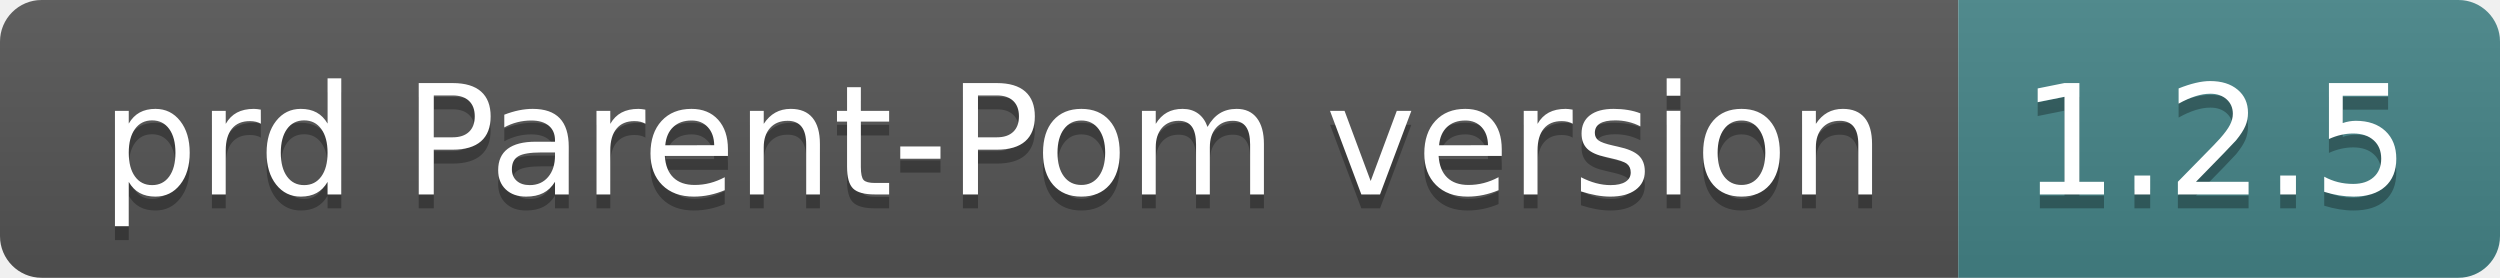
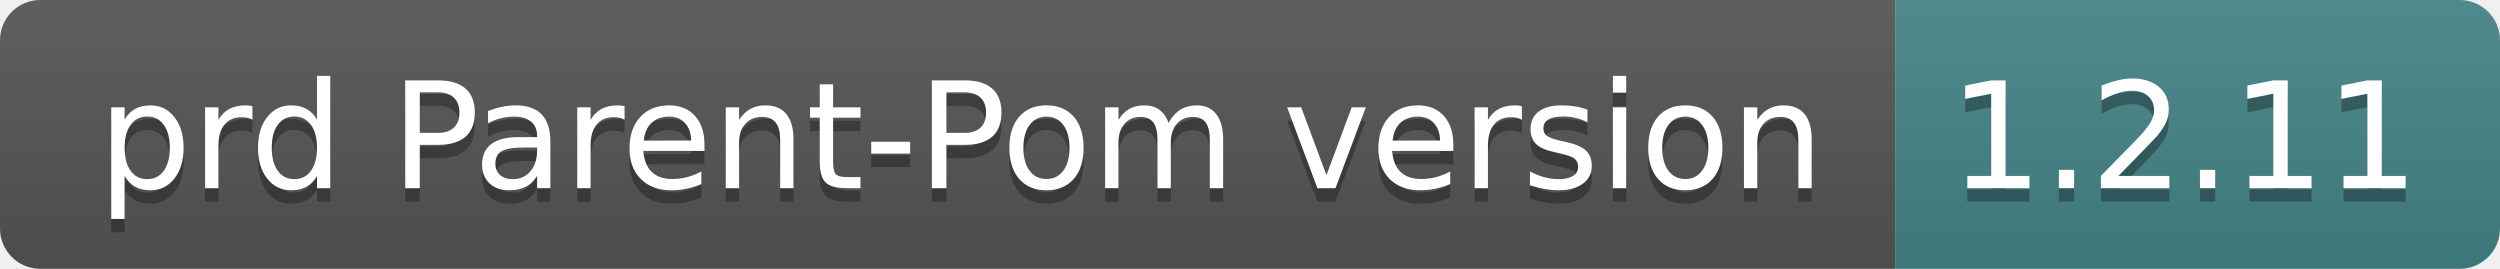
- <svg xmlns="http://www.w3.org/2000/svg" width="180" height="20" role="img" aria-label="prd Parent-Pom version: 1.2.5">
+ <svg xmlns="http://www.w3.org/2000/svg" width="186" height="20" role="img" aria-label="prd Parent-Pom version: 1.2.11">
  <linearGradient id="s" x2="0" y2="100%">
    <stop offset="0" stop-color="#bbb" stop-opacity=".1" />
    <stop offset="1" stop-opacity=".1" />
  </linearGradient>
  <clipPath id="r">
-     <rect width="180" height="20" rx="3" fill="#fff" />
+     <rect width="186" height="20" rx="3" fill="#fff" />
  </clipPath>
  <g clip-path="url(#r)">
    <rect width="141" height="20" fill="#555" />
-     <rect x="141" width="39" height="20" fill="#458588" />
-     <rect width="180" height="20" fill="url(#s)" />
+     <rect x="141" width="45" height="20" fill="#458588" />
+     <rect width="186" height="20" fill="url(#s)" />
  </g>
  <g fill="#fff" text-anchor="middle" font-family="Verdana,Geneva,DejaVu Sans,sans-serif" text-rendering="geometricPrecision" font-size="110">
    <text aria-hidden="true" x="715" y="150" fill="#010101" fill-opacity=".3" transform="scale(.1)" textLength="1310">prd Parent-Pom version</text>
    <text x="715" y="140" transform="scale(.1)" fill="#fff" textLength="1310">prd Parent-Pom version</text>
-     <text aria-hidden="true" x="1595" y="150" fill="#010101" fill-opacity=".3" transform="scale(.1)" textLength="290">1.2.5</text>
-     <text x="1595" y="140" transform="scale(.1)" fill="#fff" textLength="290">1.2.5</text>
+     <text aria-hidden="true" x="1625" y="150" fill="#010101" fill-opacity=".3" transform="scale(.1)" textLength="350">1.2.11</text>
+     <text x="1625" y="140" transform="scale(.1)" fill="#fff" textLength="350">1.2.11</text>
  </g>
</svg>
